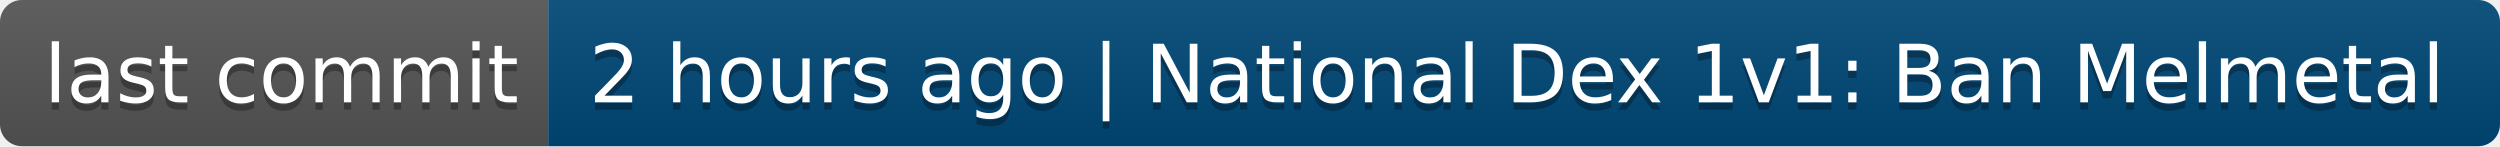
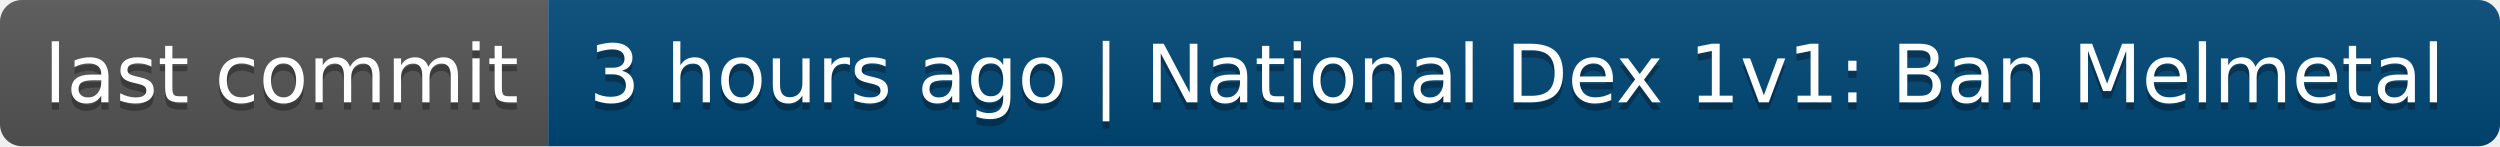
- <svg xmlns="http://www.w3.org/2000/svg" width="342" height="20" role="img" aria-label="last commit: 2 hours ago | National Dex 1v1: Ban Melmetal">
+ <svg xmlns="http://www.w3.org/2000/svg" width="342" height="20" role="img" aria-label="last commit: 3 hours ago | National Dex 1v1: Ban Melmetal">
  <linearGradient id="s" x2="0" y2="100%">
    <stop offset="0" stop-color="#bbb" stop-opacity=".1" />
    <stop offset="1" stop-opacity=".1" />
  </linearGradient>
  <clipPath id="r">
    <rect width="342" height="20" rx="3" fill="#fff" />
  </clipPath>
  <g clip-path="url(#r)">
    <rect width="75" height="20" fill="#555" />
    <rect x="75" width="267" height="20" fill="#004878" />
    <rect width="342" height="20" fill="url(#s)" />
  </g>
  <g fill="#fff" text-anchor="middle" font-family="Verdana,Geneva,DejaVu Sans,sans-serif" text-rendering="geometricPrecision" font-size="110">
    <text aria-hidden="true" x="385" y="150" fill="#010101" fill-opacity=".3" transform="scale(.1)" textLength="650">last commit</text>
    <text x="385" y="140" transform="scale(.1)" fill="#fff" textLength="650">last commit</text>
-     <text aria-hidden="true" x="2075" y="150" fill="#010101" fill-opacity=".3" transform="scale(.1)" textLength="2570">2 hours ago | National Dex 1v1: Ban Melmetal</text>
-     <text x="2075" y="140" transform="scale(.1)" fill="#fff" textLength="2570">2 hours ago | National Dex 1v1: Ban Melmetal</text>
+     <text aria-hidden="true" x="2075" y="150" fill="#010101" fill-opacity=".3" transform="scale(.1)" textLength="2570">3 hours ago | National Dex 1v1: Ban Melmetal</text>
+     <text x="2075" y="140" transform="scale(.1)" fill="#fff" textLength="2570">3 hours ago | National Dex 1v1: Ban Melmetal</text>
  </g>
</svg>
